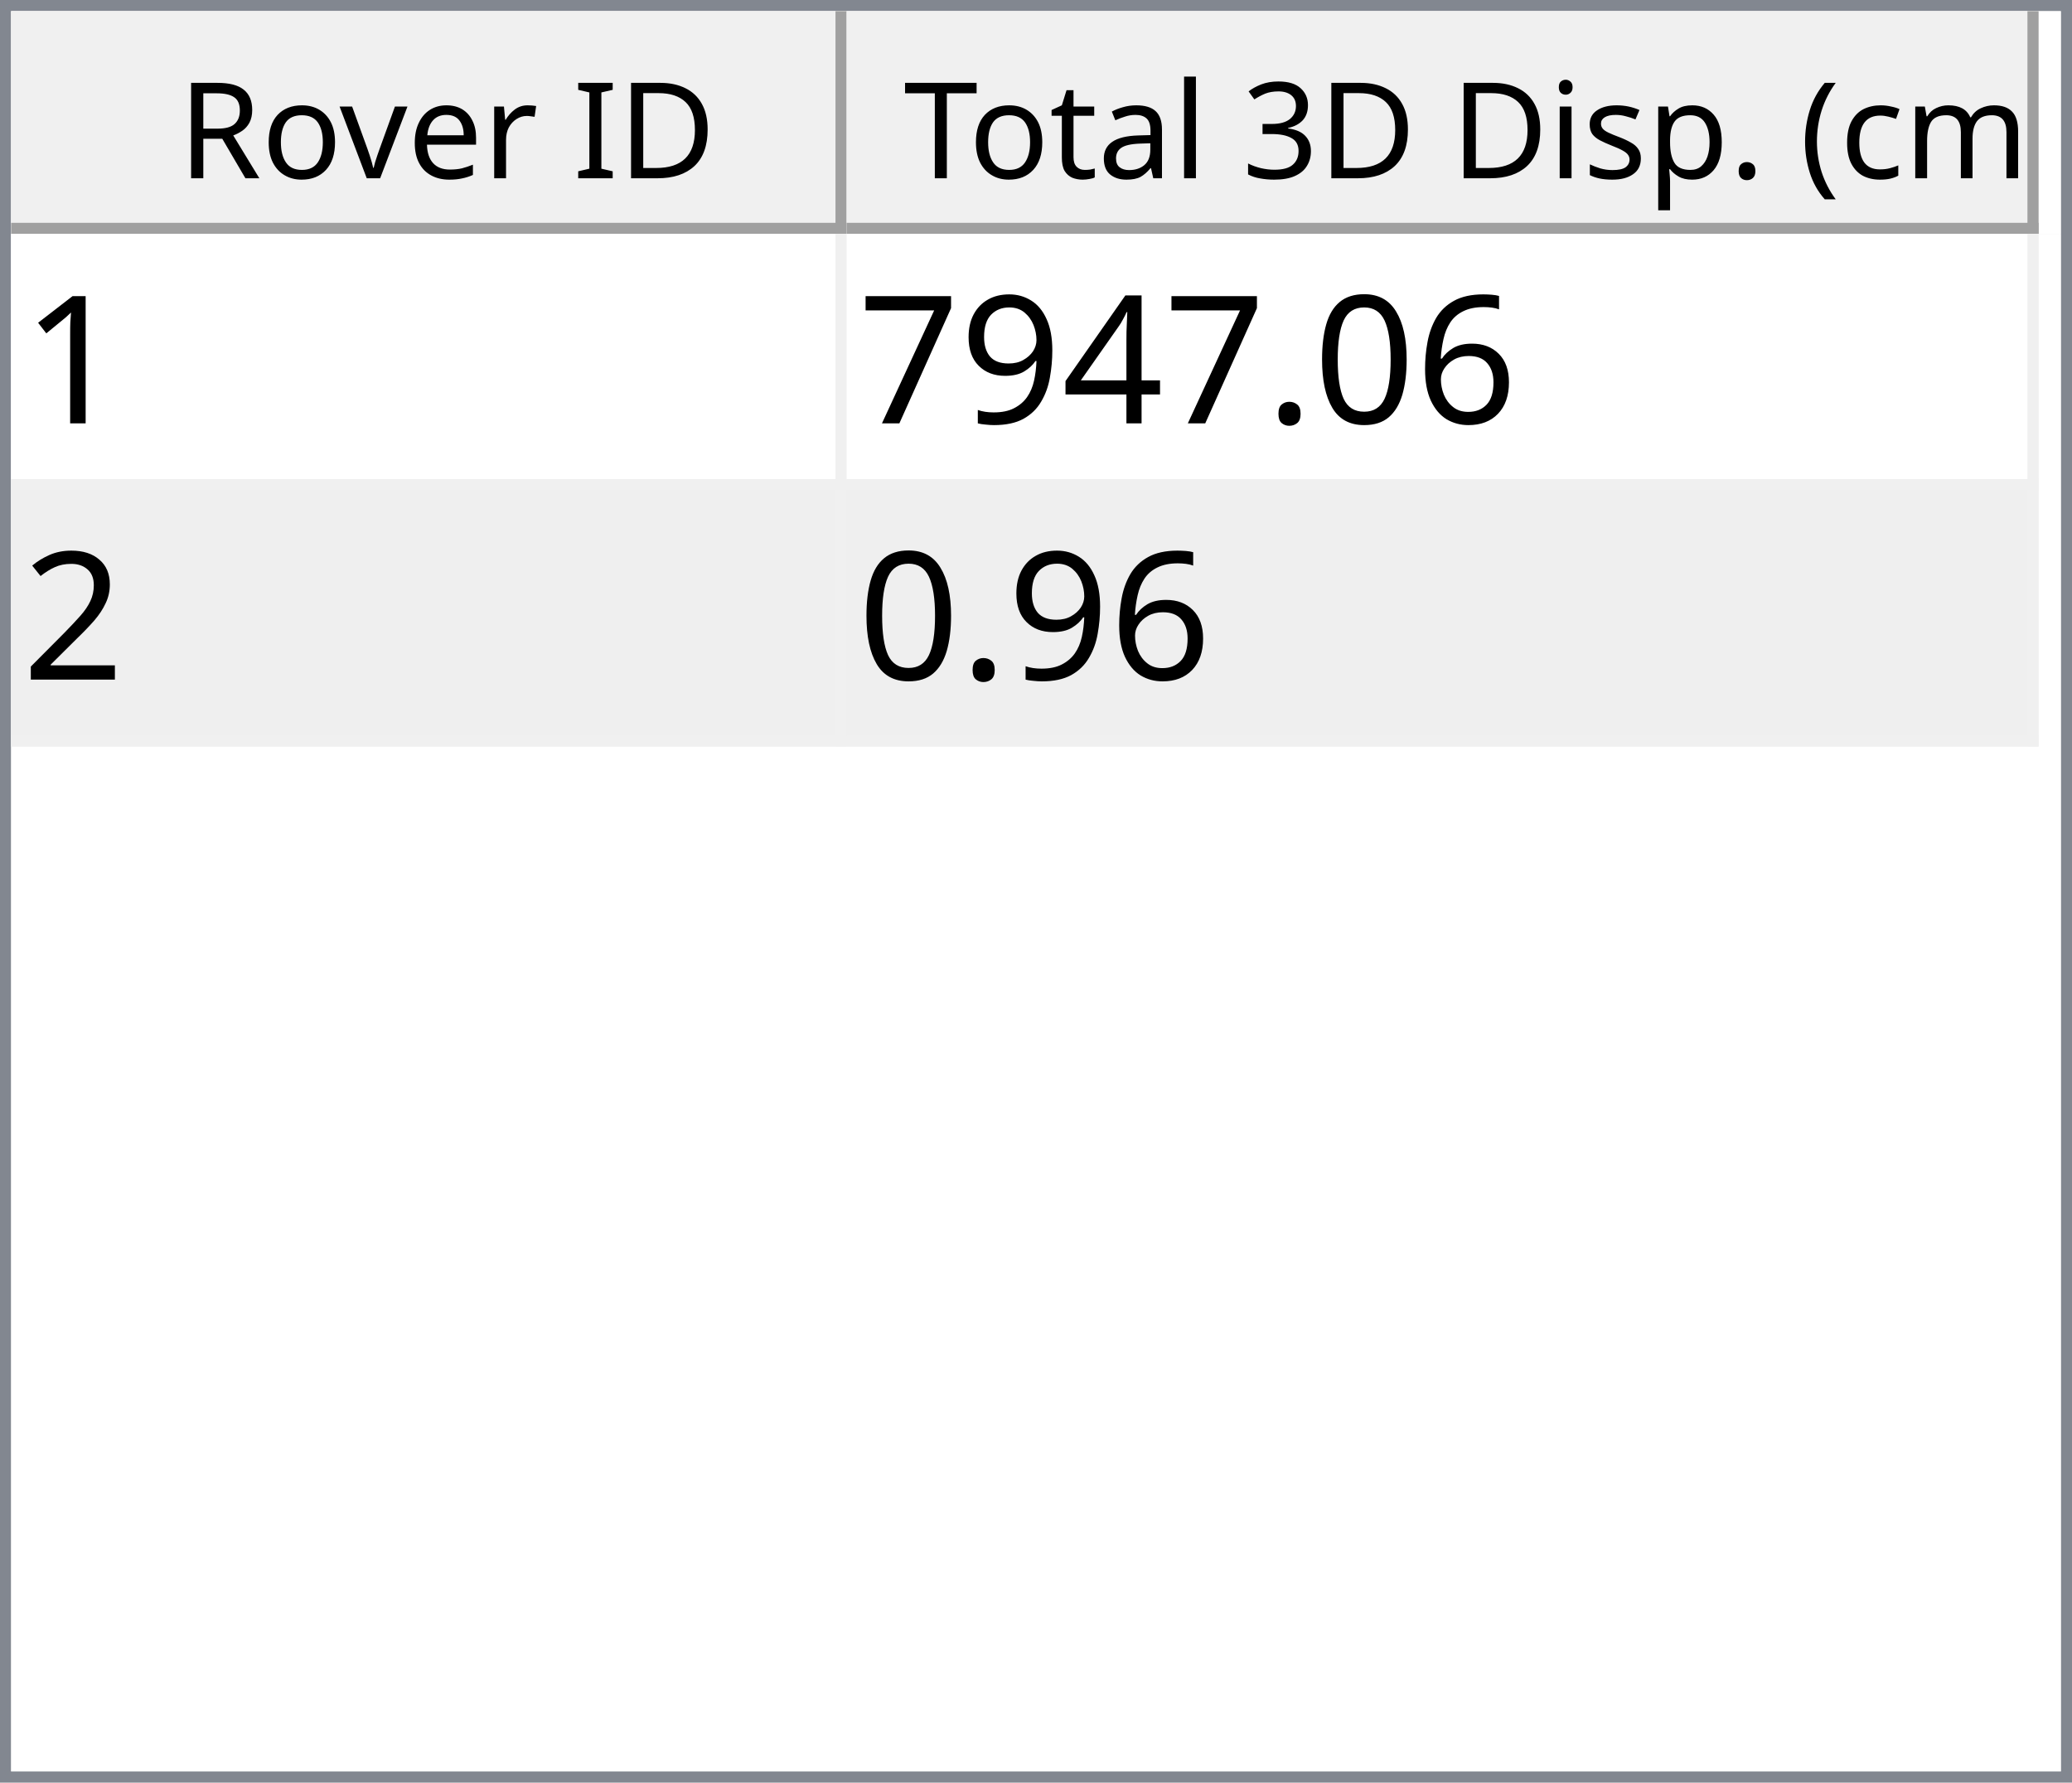
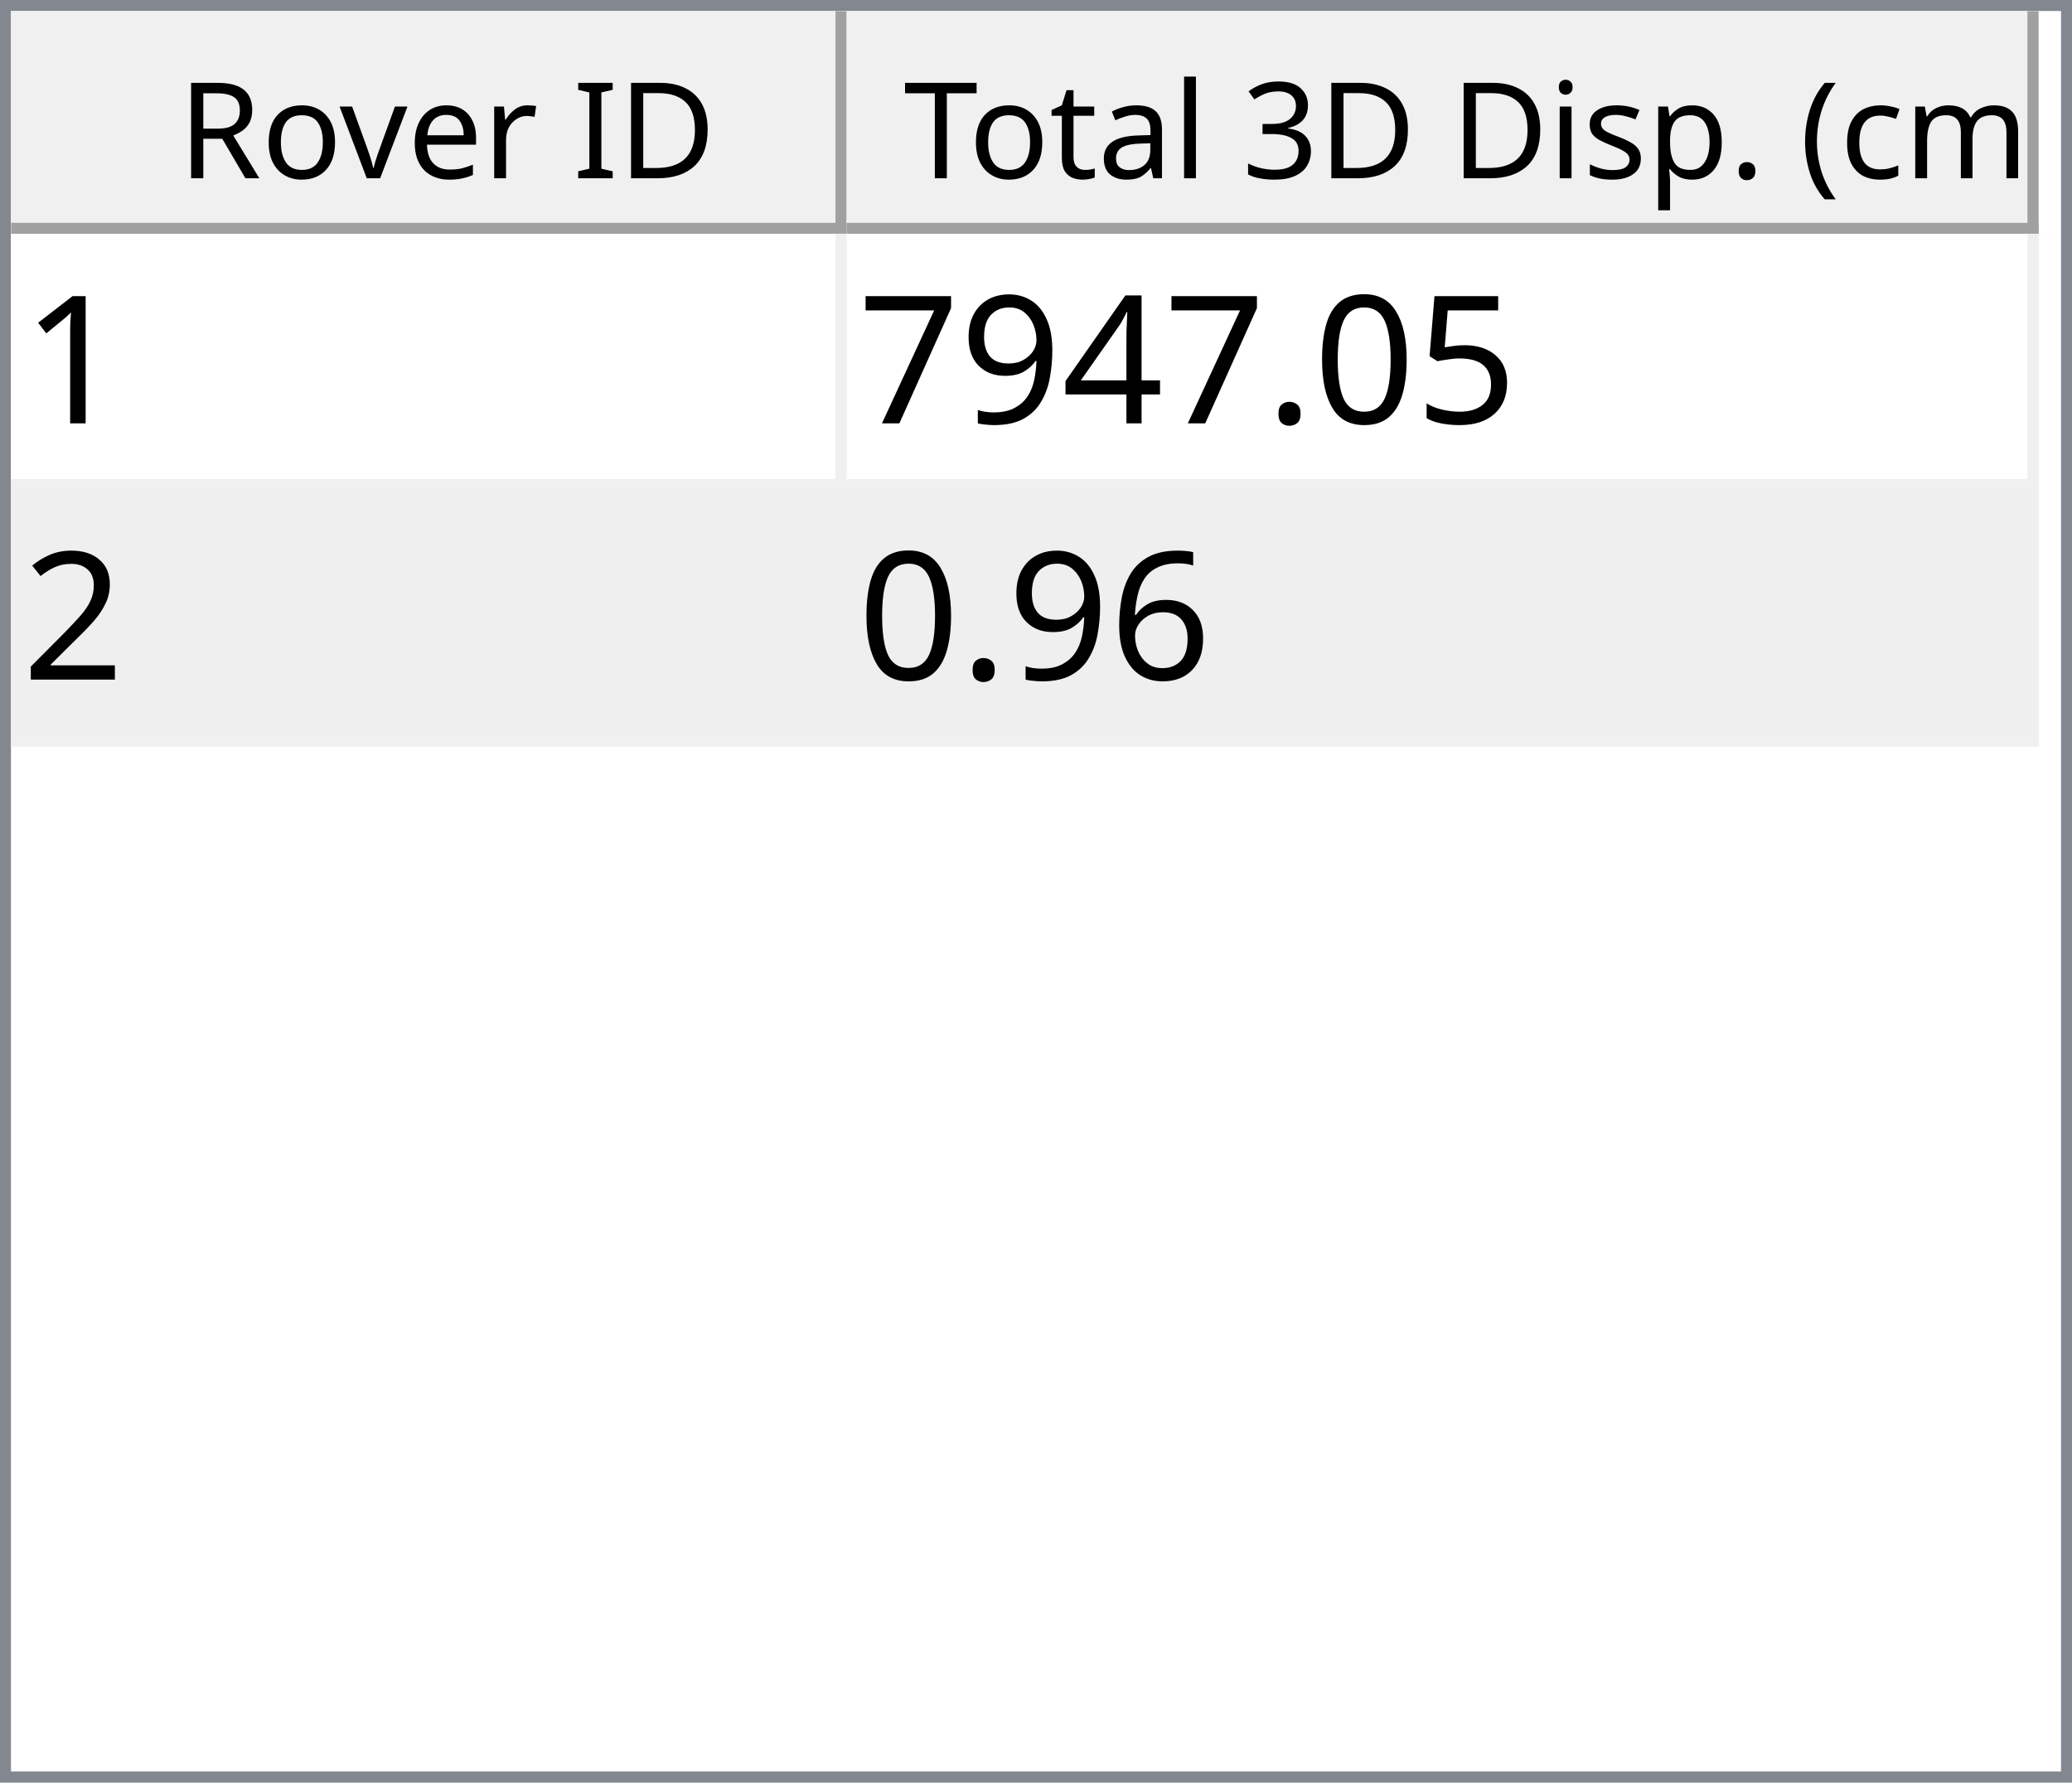
<svg xmlns="http://www.w3.org/2000/svg" style="fill-opacity:1; color-rendering:auto; color-interpolation:auto; text-rendering:auto; stroke:black; stroke-linecap:square; stroke-miterlimit:10; shape-rendering:auto; stroke-opacity:1; fill:black; stroke-dasharray:none; font-weight:normal; stroke-width:1; font-family:'Dialog'; font-style:normal; stroke-linejoin:miter; font-size:12px; stroke-dashoffset:0; image-rendering:auto;" width="186" height="160">
  <defs id="genericDefs" />
  <g>
    <defs id="defs1">
      <clipPath clipPathUnits="userSpaceOnUse" id="clipPath1">
        <path d="M0 0 L186 0 L186 160 L0 160 L0 0 Z" />
      </clipPath>
      <clipPath clipPathUnits="userSpaceOnUse" id="clipPath2">
        <path d="M0 0 L0 160 L186 160 L186 0 Z" />
      </clipPath>
      <clipPath clipPathUnits="userSpaceOnUse" id="clipPath3">
        <path d="M0 0 L0 20 L184 20 L184 0 Z" />
      </clipPath>
      <clipPath clipPathUnits="userSpaceOnUse" id="clipPath4">
        <path d="M0 0 L0 20 L75 20 L75 0 Z" />
      </clipPath>
      <clipPath clipPathUnits="userSpaceOnUse" id="clipPath5">
        <path d="M1 1 L1 19 L74 19 L74 1 Z" />
      </clipPath>
      <clipPath clipPathUnits="userSpaceOnUse" id="clipPath6">
        <path d="M0 0 L0 18 L73 18 L73 0 Z" />
      </clipPath>
      <clipPath clipPathUnits="userSpaceOnUse" id="clipPath7">
        <path d="M-0.5 -0.5 L-0.5 19.5 L74.5 19.5 L74.5 -0.5 Z" />
      </clipPath>
      <clipPath clipPathUnits="userSpaceOnUse" id="clipPath8">
        <path d="M0 0 L0 20 L107 20 L107 0 Z" />
      </clipPath>
      <clipPath clipPathUnits="userSpaceOnUse" id="clipPath9">
        <path d="M1 1 L1 19 L106 19 L106 1 Z" />
      </clipPath>
      <clipPath clipPathUnits="userSpaceOnUse" id="clipPath10">
        <path d="M0 0 L0 18 L105 18 L105 0 Z" />
      </clipPath>
      <clipPath clipPathUnits="userSpaceOnUse" id="clipPath11">
        <path d="M-0.5 -0.5 L-0.5 19.5 L106.5 19.5 L106.5 -0.5 Z" />
      </clipPath>
      <clipPath clipPathUnits="userSpaceOnUse" id="clipPath12">
        <path d="M0 0 L0 138 L184 138 L184 0 Z" />
      </clipPath>
      <clipPath clipPathUnits="userSpaceOnUse" id="clipPath13">
        <path d="M0 0 L0 46 L182 46 L182 0 Z" />
      </clipPath>
      <clipPath clipPathUnits="userSpaceOnUse" id="clipPath14">
        <path d="M-0.5 -0.5 L-0.5 45.5 L181.5 45.5 L181.5 -0.5 Z" />
      </clipPath>
      <clipPath clipPathUnits="userSpaceOnUse" id="clipPath15">
        <path d="M0 0 L0 22 L74 22 L74 0 Z" />
      </clipPath>
      <clipPath clipPathUnits="userSpaceOnUse" id="clipPath16">
        <path d="M0 0 L0 22 L106 22 L106 0 Z" />
      </clipPath>
      <font horiz-adv-x="64.551" id="font1">
        <font-face ascent="107.91" descent="25.098" units-per-em="100" style="font-style:normal; font-family:Segoe UI; font-weight:normal;" />
        <missing-glyph horiz-adv-x="64.551" d="M8.109 0 L8.109 68.266 L56.453 68.266 L56.453 0 L8.109 0 ZM15.328 7.234 L49.219 7.234 L49.219 61.031 L15.328 61.031 L15.328 7.234 Z" />
        <glyph unicode="D" horiz-adv-x="70.117" d="M9.188 0 L9.188 70.016 L28.516 70.016 Q65.531 70.016 65.531 35.891 Q65.531 19.672 55.25 9.836 Q44.969 0 27.734 0 L9.188 0 ZM17.391 62.594 L17.391 7.422 L27.828 7.422 Q41.609 7.422 49.273 14.797 Q56.938 22.172 56.938 35.688 Q56.938 62.594 28.328 62.594 L17.391 62.594 Z" />
        <glyph unicode="I" horiz-adv-x="26.611" d="M17.391 0 L9.188 0 L9.188 70.016 L17.391 70.016 L17.391 0 Z" />
        <glyph unicode=" " horiz-adv-x="27.393" d="" />
        <glyph unicode="r" horiz-adv-x="34.766" d="M34.188 41.891 Q32.078 43.5 28.125 43.5 Q23 43.5 19.555 38.672 Q16.109 33.844 16.109 25.484 L16.109 0 L8.109 0 L8.109 50 L16.109 50 L16.109 39.703 L16.312 39.703 Q18.016 44.969 21.531 47.922 Q25.047 50.875 29.391 50.875 Q32.516 50.875 34.188 50.203 L34.188 41.891 Z" />
        <glyph unicode="e" horiz-adv-x="52.295" d="M48.297 23 L12.984 23 Q13.188 14.656 17.484 10.109 Q21.781 5.562 29.297 5.562 Q37.75 5.562 44.828 11.141 L44.828 3.609 Q38.234 -1.172 27.391 -1.172 Q16.797 -1.172 10.742 5.641 Q4.688 12.453 4.688 24.812 Q4.688 36.469 11.305 43.82 Q17.922 51.172 27.734 51.172 Q37.547 51.172 42.922 44.828 Q48.297 38.484 48.297 27.203 L48.297 23 ZM40.094 29.781 Q40.047 36.719 36.75 40.578 Q33.453 44.438 27.594 44.438 Q21.922 44.438 17.969 40.383 Q14.016 36.328 13.094 29.781 L40.094 29.781 Z" />
        <glyph unicode="v" horiz-adv-x="47.9" d="M47.406 50 L27.484 0 L19.625 0 L0.688 50 L9.469 50 L22.172 13.672 Q23.578 9.672 23.922 6.688 L24.125 6.688 Q24.609 10.453 25.688 13.484 L38.969 50 L47.406 50 Z" />
        <glyph unicode="o" horiz-adv-x="58.594" d="M29 -1.172 Q17.922 -1.172 11.305 5.836 Q4.688 12.844 4.688 24.422 Q4.688 37.016 11.57 44.094 Q18.453 51.172 30.172 51.172 Q41.359 51.172 47.633 44.289 Q53.906 37.406 53.906 25.203 Q53.906 13.234 47.141 6.031 Q40.375 -1.172 29 -1.172 ZM29.594 44.438 Q21.875 44.438 17.383 39.188 Q12.891 33.938 12.891 24.703 Q12.891 15.828 17.43 10.695 Q21.969 5.562 29.594 5.562 Q37.359 5.562 41.531 10.594 Q45.703 15.625 45.703 24.906 Q45.703 34.281 41.531 39.359 Q37.359 44.438 29.594 44.438 Z" />
        <glyph unicode="R" horiz-adv-x="59.814" d="M59.375 0 L49.609 0 L37.891 19.625 Q36.281 22.359 34.766 24.289 Q33.25 26.219 31.664 27.438 Q30.078 28.656 28.25 29.219 Q26.422 29.781 24.125 29.781 L17.391 29.781 L17.391 0 L9.188 0 L9.188 70.016 L30.078 70.016 Q34.672 70.016 38.555 68.867 Q42.438 67.719 45.289 65.375 Q48.141 63.031 49.758 59.547 Q51.375 56.062 51.375 51.375 Q51.375 47.703 50.273 44.656 Q49.172 41.609 47.148 39.211 Q45.125 36.812 42.266 35.133 Q39.406 33.453 35.844 32.516 L35.844 32.328 Q37.594 31.547 38.891 30.547 Q40.188 29.547 41.359 28.18 Q42.531 26.812 43.68 25.078 Q44.828 23.344 46.234 21.047 L59.375 0 ZM17.391 62.594 L17.391 37.203 L28.516 37.203 Q31.594 37.203 34.203 38.133 Q36.812 39.062 38.719 40.797 Q40.625 42.531 41.703 45.047 Q42.781 47.562 42.781 50.688 Q42.781 56.297 39.141 59.445 Q35.5 62.594 28.609 62.594 L17.391 62.594 Z" />
        <glyph unicode=")" horiz-adv-x="30.176" d="M8.297 -15.922 L1.172 -15.922 Q16.406 2.344 16.406 26.812 Q16.406 51.469 1.078 70.016 L8.297 70.016 Q23.531 52.156 23.531 26.703 Q23.531 1.375 8.297 -15.922 Z" />
        <glyph unicode="m" horiz-adv-x="86.133" d="M79.109 0 L71.094 0 L71.094 28.719 Q71.094 37.016 68.531 40.727 Q65.969 44.438 59.906 44.438 Q54.781 44.438 51.195 39.75 Q47.609 35.062 47.609 28.516 L47.609 0 L39.594 0 L39.594 29.688 Q39.594 44.438 28.219 44.438 Q22.953 44.438 19.531 40.016 Q16.109 35.594 16.109 28.516 L16.109 0 L8.109 0 L8.109 50 L16.109 50 L16.109 42.094 L16.312 42.094 Q21.625 51.172 31.844 51.172 Q36.969 51.172 40.773 48.312 Q44.578 45.453 46 40.828 Q51.562 51.172 62.594 51.172 Q79.109 51.172 79.109 30.812 L79.109 0 Z" />
        <glyph unicode="c" horiz-adv-x="46.191" d="M42.188 2.297 Q36.422 -1.172 28.516 -1.172 Q17.828 -1.172 11.258 5.789 Q4.688 12.75 4.688 23.828 Q4.688 36.188 11.766 43.68 Q18.844 51.172 30.672 51.172 Q37.25 51.172 42.281 48.734 L42.281 40.531 Q36.719 44.438 30.375 44.438 Q22.703 44.438 17.797 38.945 Q12.891 33.453 12.891 24.516 Q12.891 15.719 17.508 10.641 Q22.125 5.562 29.891 5.562 Q36.422 5.562 42.188 9.906 L42.188 2.297 Z" />
        <glyph unicode="(" horiz-adv-x="30.176" d="M29.109 -15.922 L21.969 -15.922 Q6.844 1.375 6.844 26.703 Q6.844 52.156 21.969 70.016 L29.203 70.016 Q13.875 51.469 13.875 26.812 Q13.875 2.344 29.109 -15.922 Z" />
        <glyph unicode="." horiz-adv-x="21.68" d="M10.891 -1.078 Q8.641 -1.078 7.055 0.539 Q5.469 2.156 5.469 4.391 Q5.469 6.641 7.055 8.273 Q8.641 9.906 10.891 9.906 Q13.188 9.906 14.797 8.273 Q16.406 6.641 16.406 4.391 Q16.406 2.156 14.797 0.539 Q13.188 -1.078 10.891 -1.078 Z" />
        <glyph unicode="p" horiz-adv-x="58.789" d="M16.312 7.234 L16.109 7.234 L16.109 -23 L8.109 -23 L8.109 50 L16.109 50 L16.109 41.219 L16.312 41.219 Q22.219 51.172 33.594 51.172 Q43.266 51.172 48.688 44.461 Q54.109 37.75 54.109 26.469 Q54.109 13.922 48 6.375 Q41.891 -1.172 31.297 -1.172 Q21.578 -1.172 16.312 7.234 ZM16.109 27.391 L16.109 20.406 Q16.109 14.203 20.141 9.883 Q24.172 5.562 30.375 5.562 Q37.641 5.562 41.773 11.133 Q45.906 16.703 45.906 26.609 Q45.906 34.969 42.047 39.703 Q38.188 44.438 31.594 44.438 Q24.609 44.438 20.359 39.578 Q16.109 34.719 16.109 27.391 Z" />
        <glyph unicode="s" horiz-adv-x="42.432" d="M5.078 1.812 L5.078 10.406 Q11.625 5.562 19.484 5.562 Q30.031 5.562 30.031 12.594 Q30.031 14.594 29.125 15.992 Q28.219 17.391 26.68 18.461 Q25.141 19.531 23.07 20.383 Q21 21.234 18.609 22.172 Q15.281 23.484 12.766 24.828 Q10.25 26.172 8.57 27.859 Q6.891 29.547 6.031 31.695 Q5.172 33.844 5.172 36.719 Q5.172 40.234 6.789 42.945 Q8.406 45.656 11.086 47.484 Q13.766 49.312 17.211 50.242 Q20.656 51.172 24.312 51.172 Q30.812 51.172 35.938 48.922 L35.938 40.828 Q30.422 44.438 23.25 44.438 Q21 44.438 19.195 43.922 Q17.391 43.406 16.094 42.477 Q14.797 41.547 14.086 40.258 Q13.375 38.969 13.375 37.406 Q13.375 35.453 14.086 34.133 Q14.797 32.812 16.164 31.789 Q17.531 30.766 19.484 29.938 Q21.438 29.109 23.922 28.125 Q27.25 26.859 29.883 25.516 Q32.516 24.172 34.375 22.484 Q36.234 20.797 37.234 18.602 Q38.234 16.406 38.234 13.375 Q38.234 9.672 36.602 6.938 Q34.969 4.203 32.234 2.398 Q29.5 0.594 25.93 -0.289 Q22.359 -1.172 18.453 -1.172 Q10.75 -1.172 5.078 1.812 Z" />
        <glyph unicode="i" horiz-adv-x="24.219" d="M12.203 62.703 Q10.062 62.703 8.547 64.164 Q7.031 65.625 7.031 67.875 Q7.031 70.125 8.547 71.609 Q10.062 73.094 12.203 73.094 Q14.406 73.094 15.945 71.609 Q17.484 70.125 17.484 67.875 Q17.484 65.719 15.945 64.211 Q14.406 62.703 12.203 62.703 ZM16.109 0 L8.109 0 L8.109 50 L16.109 50 L16.109 0 Z" />
        <glyph unicode="3" horiz-adv-x="53.906" d="M46.531 19.828 Q46.531 15.094 44.75 11.211 Q42.969 7.328 39.719 4.57 Q36.469 1.812 31.93 0.297 Q27.391 -1.219 21.922 -1.219 Q11.922 -1.219 6 2.594 L6 11.188 Q13.094 5.609 22.219 5.609 Q25.875 5.609 28.828 6.539 Q31.781 7.469 33.906 9.227 Q36.031 10.984 37.18 13.477 Q38.328 15.969 38.328 19.094 Q38.328 32.812 18.797 32.812 L12.984 32.812 L12.984 39.594 L18.5 39.594 Q35.797 39.594 35.797 52.484 Q35.797 64.406 22.609 64.406 Q15.188 64.406 8.688 59.422 L8.688 67.188 Q15.375 71.188 24.609 71.188 Q29 71.188 32.57 69.969 Q36.141 68.75 38.68 66.555 Q41.219 64.359 42.609 61.281 Q44 58.203 44 54.5 Q44 40.672 30.031 36.719 L30.031 36.531 Q33.594 36.141 36.625 34.797 Q39.656 33.453 41.852 31.305 Q44.047 29.156 45.289 26.25 Q46.531 23.344 46.531 19.828 Z" />
        <glyph unicode="l" horiz-adv-x="24.219" d="M16.109 0 L8.109 0 L8.109 74.031 L16.109 74.031 L16.109 0 Z" />
        <glyph unicode="a" horiz-adv-x="50.879" d="M43.891 0 L35.891 0 L35.891 7.812 L35.688 7.812 Q30.469 -1.172 20.312 -1.172 Q12.844 -1.172 8.617 2.781 Q4.391 6.734 4.391 13.281 Q4.391 27.297 20.906 29.594 L35.891 31.688 Q35.891 44.438 25.594 44.438 Q16.547 44.438 9.281 38.281 L9.281 46.484 Q16.656 51.172 26.266 51.172 Q43.891 51.172 43.891 32.516 L43.891 0 ZM35.891 25.297 L23.828 23.641 Q18.266 22.859 15.43 20.875 Q12.594 18.891 12.594 13.875 Q12.594 10.203 15.211 7.883 Q17.828 5.562 22.172 5.562 Q28.125 5.562 32.008 9.742 Q35.891 13.922 35.891 20.312 L35.891 25.297 Z" />
        <glyph unicode="t" horiz-adv-x="33.887" d="M31.297 0.484 Q28.469 -1.078 23.828 -1.078 Q10.688 -1.078 10.688 13.578 L10.688 43.172 L2.094 43.172 L2.094 50 L10.688 50 L10.688 62.203 L18.703 64.797 L18.703 50 L31.297 50 L31.297 43.172 L18.703 43.172 L18.703 14.984 Q18.703 9.969 20.414 7.82 Q22.125 5.672 26.078 5.672 Q29.109 5.672 31.297 7.328 L31.297 0.484 Z" />
        <glyph unicode="T" horiz-adv-x="52.393" d="M50.594 62.594 L30.375 62.594 L30.375 0 L22.172 0 L22.172 62.594 L2 62.594 L2 70.016 L50.594 70.016 L50.594 62.594 Z" />
      </font>
      <font horiz-adv-x="75.0" id="font2">
        <font-face ascent="100.537" descent="21.973" units-per-em="100" style="font-style:normal; font-family:sans-serif; font-weight:normal;" />
        <missing-glyph horiz-adv-x="75.0" d="M12.5 0 L12.5 62.5 L62.5 62.5 L62.5 0 L12.5 0 ZM14.062 1.562 L60.938 1.562 L60.938 60.938 L14.062 60.938 L14.062 1.562 Z" />
        <glyph unicode="1" horiz-adv-x="55.615" d="M37.25 0 L28.469 0 L28.469 56 Q25.297 52.984 20.141 49.953 Q14.984 46.922 10.891 45.406 L10.891 53.906 Q18.266 57.375 23.781 62.305 Q29.297 67.234 31.594 71.875 L37.25 71.875 L37.25 0 Z" />
-         <glyph unicode="6" horiz-adv-x="55.615" d="M49.75 54.047 L41.016 53.375 Q39.844 58.547 37.703 60.891 Q34.125 64.656 28.906 64.656 Q24.703 64.656 21.531 62.312 Q17.391 59.281 14.992 53.469 Q12.594 47.656 12.5 36.922 Q15.672 41.75 20.266 44.094 Q24.859 46.438 29.891 46.438 Q38.672 46.438 44.852 39.969 Q51.031 33.5 51.031 23.25 Q51.031 16.5 48.125 10.719 Q45.219 4.938 40.141 1.859 Q35.062 -1.219 28.609 -1.219 Q17.625 -1.219 10.695 6.859 Q3.766 14.938 3.766 33.5 Q3.766 54.25 11.422 63.672 Q18.109 71.875 29.438 71.875 Q37.891 71.875 43.289 67.141 Q48.688 62.406 49.75 54.047 ZM13.875 23.188 Q13.875 18.656 15.797 14.508 Q17.719 10.359 21.188 8.18 Q24.656 6 28.469 6 Q34.031 6 38.039 10.492 Q42.047 14.984 42.047 22.703 Q42.047 30.125 38.086 34.398 Q34.125 38.672 28.125 38.672 Q22.172 38.672 18.023 34.398 Q13.875 30.125 13.875 23.188 Z" />
+         <glyph unicode="5" horiz-adv-x="55.615" d="M4.156 18.75 L13.375 19.531 Q14.406 12.797 18.141 9.398 Q21.875 6 27.156 6 Q33.5 6 37.891 10.789 Q42.281 15.578 42.281 23.484 Q42.281 31 38.062 35.352 Q33.844 39.703 27 39.703 Q22.75 39.703 19.336 37.773 Q15.922 35.844 13.969 32.766 L5.719 33.844 L12.641 70.609 L48.25 70.609 L48.25 62.203 L19.672 62.203 L15.828 42.969 Q22.266 47.469 29.344 47.469 Q38.719 47.469 45.164 40.969 Q51.609 34.469 51.609 24.266 Q51.609 14.547 45.953 7.469 Q39.062 -1.219 27.156 -1.219 Q17.391 -1.219 11.211 4.25 Q5.031 9.719 4.156 18.75 Z" />
        <glyph unicode="0" horiz-adv-x="55.615" d="M4.156 35.297 Q4.156 48 6.766 55.742 Q9.375 63.484 14.523 67.68 Q19.672 71.875 27.484 71.875 Q33.25 71.875 37.594 69.555 Q41.938 67.234 44.773 62.867 Q47.609 58.5 49.219 52.227 Q50.828 45.953 50.828 35.297 Q50.828 22.703 48.242 14.969 Q45.656 7.234 40.508 3.008 Q35.359 -1.219 27.484 -1.219 Q17.141 -1.219 11.234 6.203 Q4.156 15.141 4.156 35.297 ZM13.188 35.297 Q13.188 17.672 17.312 11.836 Q21.438 6 27.484 6 Q33.547 6 37.672 11.859 Q41.797 17.719 41.797 35.297 Q41.797 52.984 37.672 58.789 Q33.547 64.594 27.391 64.594 Q21.344 64.594 17.719 59.469 Q13.188 52.938 13.188 35.297 Z" />
        <glyph unicode="." horiz-adv-x="27.783" d="M9.078 0 L9.078 10.016 L19.094 10.016 L19.094 0 L9.078 0 Z" />
        <glyph unicode="4" horiz-adv-x="55.615" d="M32.328 0 L32.328 17.141 L1.266 17.141 L1.266 25.203 L33.938 71.578 L41.109 71.578 L41.109 25.203 L50.781 25.203 L50.781 17.141 L41.109 17.141 L41.109 0 L32.328 0 ZM32.328 25.203 L32.328 57.469 L9.906 25.203 L32.328 25.203 Z" />
        <glyph unicode="9" horiz-adv-x="55.615" d="M5.469 16.547 L13.922 17.328 Q14.984 11.375 18.016 8.688 Q21.047 6 25.781 6 Q29.828 6 32.883 7.859 Q35.938 9.719 37.891 12.82 Q39.844 15.922 41.164 21.195 Q42.484 26.469 42.484 31.938 Q42.484 32.516 42.438 33.688 Q39.797 29.5 35.234 26.883 Q30.672 24.266 25.344 24.266 Q16.453 24.266 10.305 30.711 Q4.156 37.156 4.156 47.703 Q4.156 58.594 10.578 65.234 Q17 71.875 26.656 71.875 Q33.641 71.875 39.43 68.117 Q45.219 64.359 48.219 57.398 Q51.219 50.438 51.219 37.25 Q51.219 23.531 48.242 15.406 Q45.266 7.281 39.383 3.031 Q33.5 -1.219 25.594 -1.219 Q17.188 -1.219 11.867 3.445 Q6.547 8.109 5.469 16.547 ZM41.453 48.141 Q41.453 55.719 37.43 60.156 Q33.406 64.594 27.734 64.594 Q21.875 64.594 17.531 59.812 Q13.188 55.031 13.188 47.406 Q13.188 40.578 17.312 36.305 Q21.438 32.031 27.484 32.031 Q33.594 32.031 37.523 36.305 Q41.453 40.578 41.453 48.141 Z" />
        <glyph unicode="7" horiz-adv-x="55.615" d="M4.734 62.203 L4.734 70.656 L51.078 70.656 L51.078 63.812 Q44.234 56.547 37.523 44.484 Q30.812 32.422 27.156 19.672 Q24.516 10.688 23.781 0 L14.75 0 Q14.891 8.453 18.062 20.414 Q21.234 32.375 27.172 43.484 Q33.109 54.594 39.797 62.203 L4.734 62.203 Z" />
        <glyph unicode="2" horiz-adv-x="55.615" d="M50.344 8.453 L50.344 0 L3.031 0 Q2.938 3.172 4.047 6.109 Q5.859 10.938 9.836 15.625 Q13.812 20.312 21.344 26.469 Q33.016 36.031 37.117 41.625 Q41.219 47.219 41.219 52.203 Q41.219 57.422 37.477 61.008 Q33.734 64.594 27.734 64.594 Q21.391 64.594 17.578 60.789 Q13.766 56.984 13.719 50.25 L4.688 51.172 Q5.609 61.281 11.664 66.578 Q17.719 71.875 27.938 71.875 Q38.234 71.875 44.242 66.164 Q50.25 60.453 50.25 52 Q50.25 47.703 48.492 43.555 Q46.734 39.406 42.656 34.812 Q38.578 30.219 29.109 22.219 Q21.188 15.578 18.945 13.211 Q16.703 10.844 15.234 8.453 L50.344 8.453 Z" />
+         <glyph unicode="6" horiz-adv-x="55.615" d="M49.75 54.047 L41.016 53.375 Q39.844 58.547 37.703 60.891 Q34.125 64.656 28.906 64.656 Q24.703 64.656 21.531 62.312 Q17.391 59.281 14.992 53.469 Q12.594 47.656 12.5 36.922 Q15.672 41.75 20.266 44.094 Q24.859 46.438 29.891 46.438 Q38.672 46.438 44.852 39.969 Q51.031 33.5 51.031 23.25 Q51.031 16.5 48.125 10.719 Q45.219 4.938 40.141 1.859 Q35.062 -1.219 28.609 -1.219 Q17.625 -1.219 10.695 6.859 Q3.766 14.938 3.766 33.5 Q3.766 54.25 11.422 63.672 Q18.109 71.875 29.438 71.875 Q37.891 71.875 43.289 67.141 Q48.688 62.406 49.75 54.047 ZM13.875 23.188 Q13.875 18.656 15.797 14.508 Q17.719 10.359 21.188 8.18 Q24.656 6 28.469 6 Q34.031 6 38.039 10.492 Q42.047 14.984 42.047 22.703 Q42.047 30.125 38.086 34.398 Q34.125 38.672 28.125 38.672 Q22.172 38.672 18.023 34.398 Q13.875 30.125 13.875 23.188 Z" />
      </font>
    </defs>
    <g style="fill:white; stroke:white;">
      <rect x="0" y="0" width="186" style="clip-path:url(#clipPath1); stroke:none;" height="160" />
    </g>
    <g style="fill:white; text-rendering:optimizeSpeed; color-rendering:optimizeSpeed; image-rendering:optimizeSpeed; shape-rendering:crispEdges; stroke:white; color-interpolation:sRGB;">
      <rect x="0" width="186" height="160" y="0" style="stroke:none;" />
      <path style="stroke:none;" d="M0 160 L186 160 L186 0 L0 0 Z" />
    </g>
    <g style="fill:rgb(240,240,240); font-family:'Segoe UI'; stroke:rgb(240,240,240);">
      <rect x="0" y="0" width="186" style="clip-path:url(#clipPath2); stroke:none;" height="160" />
    </g>
    <g style="fill:rgb(130,135,144); font-family:'Segoe UI'; stroke:rgb(130,135,144);">
      <path d="M0 0 L186 0 L186 160 L0 160 L0 0 ZM1 1 L185 1 L185 159 L1 159 L1 1 Z" style="fill-rule:evenodd; clip-path:url(#clipPath2); stroke:none;" />
    </g>
    <g style="fill:white; font-family:'Segoe UI'; stroke:white;" transform="translate(1,1)">
      <rect x="0" y="0" width="184" style="clip-path:url(#clipPath3); stroke:none;" height="20" />
    </g>
    <g style="fill:rgb(240,240,240); font-family:'Segoe UI'; stroke:rgb(240,240,240);" transform="translate(1,1)">
      <rect x="0" y="0" width="75" style="clip-path:url(#clipPath4); stroke:none;" height="20" />
    </g>
    <g style="font-family:'Segoe UI';" transform="translate(2,2)">
      <text x="14" xml:space="preserve" y="14" style="clip-path:url(#clipPath6); stroke:none;">Rover ID</text>
    </g>
    <g style="fill:rgb(160,160,160); font-family:'Segoe UI'; stroke:rgb(160,160,160); stroke-linejoin:bevel;" transform="translate(1.5,1.5)">
      <line x1="74" x2="74" y1="0" style="fill:none; clip-path:url(#clipPath7);" y2="19" />
    </g>
    <g style="fill:rgb(160,160,160); font-family:'Segoe UI'; stroke:rgb(160,160,160); stroke-linejoin:bevel;" transform="matrix(1,0,0,1,1,1) translate(0.5,0.5)">
      <line x1="0" x2="74" y1="19" style="fill:none; clip-path:url(#clipPath7);" y2="19" />
    </g>
    <g style="fill:rgb(240,240,240); font-family:'Segoe UI'; stroke:rgb(240,240,240);" transform="translate(76,1)">
      <rect x="0" y="0" width="107" style="clip-path:url(#clipPath8); stroke:none;" height="20" />
    </g>
    <g style="font-family:'Segoe UI';" transform="translate(77,2)">
      <text x="1" xml:space="preserve" y="14" style="clip-path:url(#clipPath10); stroke:none;"> Total 3D Disp. (cm)</text>
    </g>
    <g style="fill:rgb(160,160,160); font-family:'Segoe UI'; stroke:rgb(160,160,160); stroke-linejoin:bevel;" transform="translate(76.5,1.5)">
      <line x1="106" x2="106" y1="0" style="fill:none; clip-path:url(#clipPath11);" y2="19" />
    </g>
    <g style="fill:rgb(160,160,160); font-family:'Segoe UI'; stroke:rgb(160,160,160); stroke-linejoin:bevel;" transform="matrix(1,0,0,1,76,1) translate(0.5,0.5)">
      <line x1="0" x2="106" y1="19" style="fill:none; clip-path:url(#clipPath11);" y2="19" />
    </g>
    <g style="fill:white; font-family:'Segoe UI'; stroke:white;" transform="translate(1,21)">
      <rect x="0" y="0" width="184" style="clip-path:url(#clipPath12); stroke:none;" height="138" />
    </g>
    <g style="fill:rgb(240,240,240); font-size:16px; font-family:sans-serif; stroke:rgb(240,240,240);" transform="translate(1,21)">
      <rect x="0" y="0" width="182" style="clip-path:url(#clipPath13); stroke:none;" height="46" />
      <line transform="translate(0.5,0.5)" x1="0" x2="181" y1="22" style="clip-path:url(#clipPath14); fill:none; stroke-linejoin:bevel;" y2="22" />
    </g>
    <g transform="matrix(1,0,0,1,1,21) translate(0.5,0.5)" style="fill:rgb(240,240,240); font-size:16px; font-family:sans-serif; stroke:rgb(240,240,240); stroke-linejoin:bevel;">
      <line x1="0" x2="181" y1="45" style="fill:none; clip-path:url(#clipPath14);" y2="45" />
    </g>
    <g transform="matrix(1,0,0,1,1,21) translate(0.5,0.5)" style="fill:rgb(240,240,240); font-size:16px; font-family:sans-serif; stroke:rgb(240,240,240); stroke-linejoin:bevel;">
      <line x1="74" x2="74" y1="0" style="fill:none; clip-path:url(#clipPath14);" y2="45" />
    </g>
    <g transform="matrix(1,0,0,1,1,21) translate(0.5,0.5)" style="fill:rgb(240,240,240); font-size:16px; font-family:sans-serif; stroke:rgb(240,240,240); stroke-linejoin:bevel;">
      <line x1="181" x2="181" y1="0" style="fill:none; clip-path:url(#clipPath14);" y2="45" />
    </g>
    <g style="fill:white; font-size:16px; font-family:sans-serif; stroke:white;" transform="matrix(1,0,0,1,1,21)">
      <rect x="0" y="0" width="74" style="clip-path:url(#clipPath15); stroke:none;" height="22" />
      <text x="1" y="17" style="fill:black; clip-path:url(#clipPath15); stroke:none;" xml:space="preserve">1</text>
    </g>
    <g style="fill:white; font-size:16px; font-family:sans-serif; stroke:white;" transform="matrix(1,0,0,1,1,21) translate(75,0)">
      <rect x="0" y="0" width="106" style="clip-path:url(#clipPath16); stroke:none;" height="22" />
-       <text x="1" y="17" style="fill:black; clip-path:url(#clipPath16); stroke:none;" xml:space="preserve">7947.06</text>
+       <text x="1" y="17" style="fill:black; clip-path:url(#clipPath16); stroke:none;" xml:space="preserve">7947.05</text>
    </g>
    <g style="fill:rgb(239,239,239); font-size:16px; font-family:sans-serif; stroke:rgb(239,239,239);" transform="matrix(1,0,0,1,1,21) translate(0,23)">
      <rect x="0" y="0" width="74" style="clip-path:url(#clipPath15); stroke:none;" height="22" />
      <text x="1" y="17" style="fill:black; clip-path:url(#clipPath15); stroke:none;" xml:space="preserve">2</text>
    </g>
    <g style="fill:rgb(239,239,239); font-size:16px; font-family:sans-serif; stroke:rgb(239,239,239);" transform="matrix(1,0,0,1,1,21) translate(75,23)">
      <rect x="0" y="0" width="106" style="clip-path:url(#clipPath16); stroke:none;" height="22" />
      <text x="1" y="17" style="fill:black; clip-path:url(#clipPath16); stroke:none;" xml:space="preserve">0.96</text>
    </g>
  </g>
</svg>
